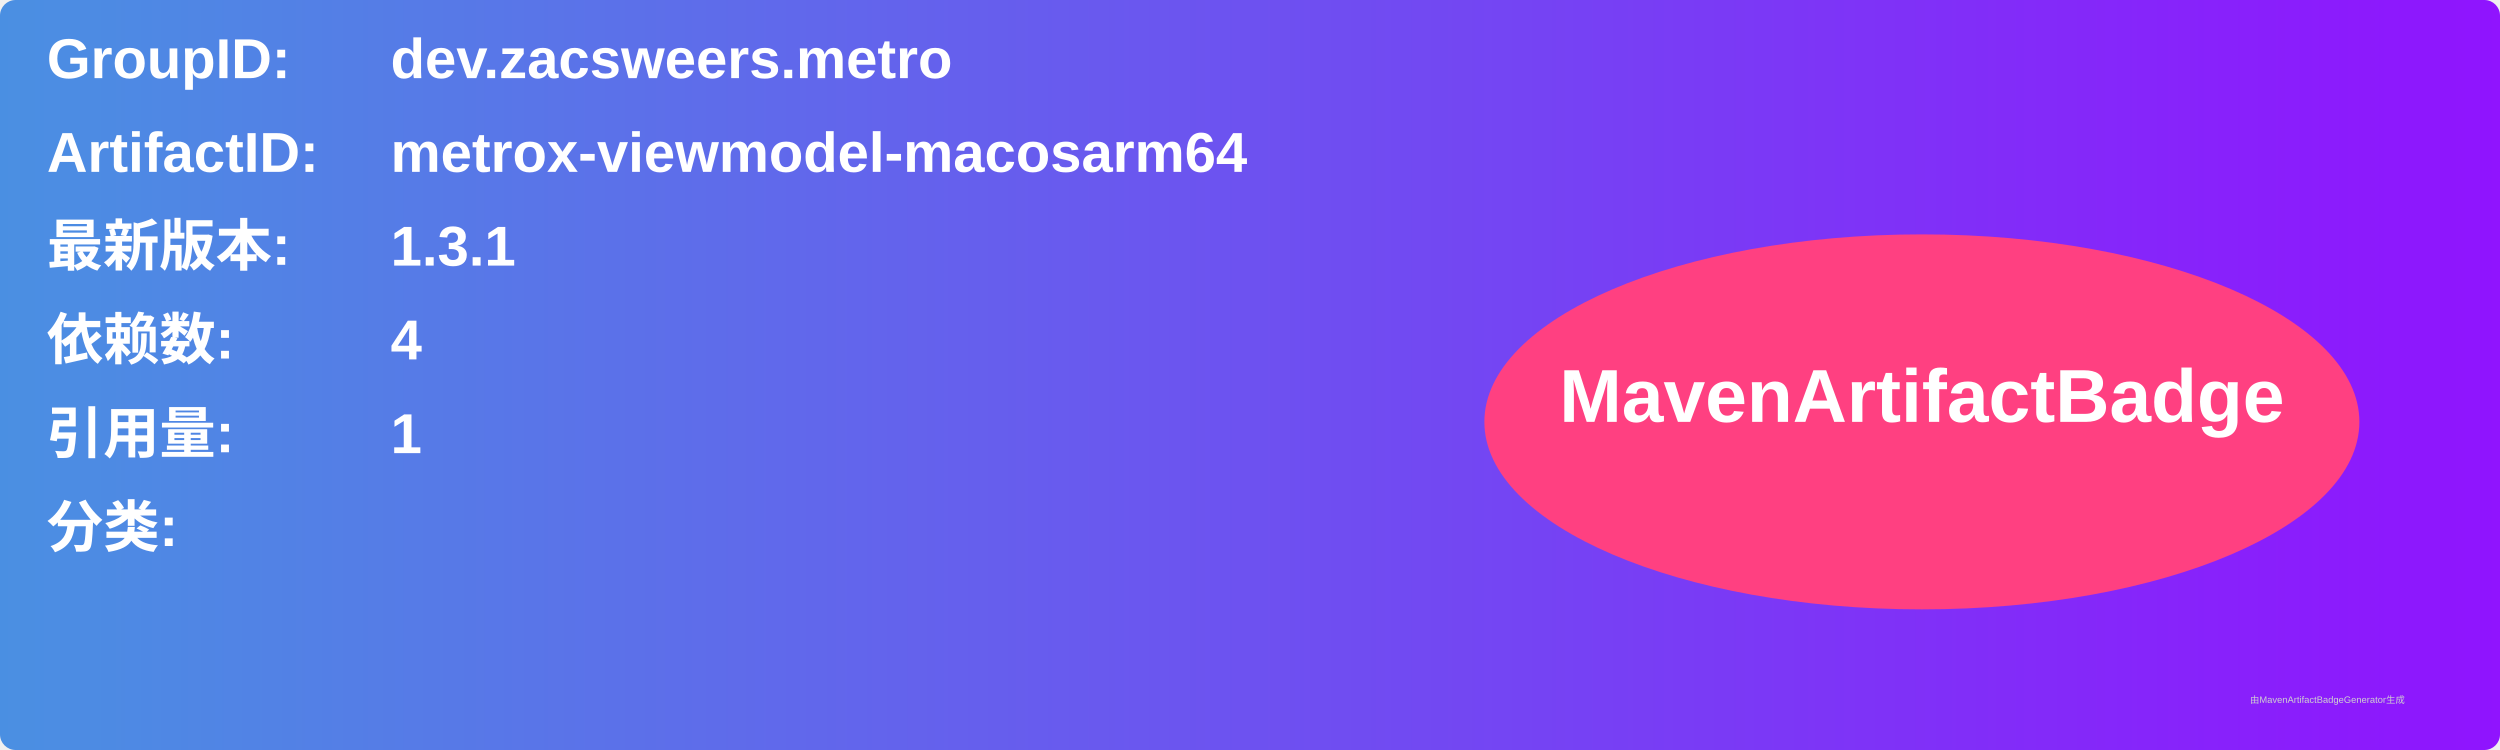
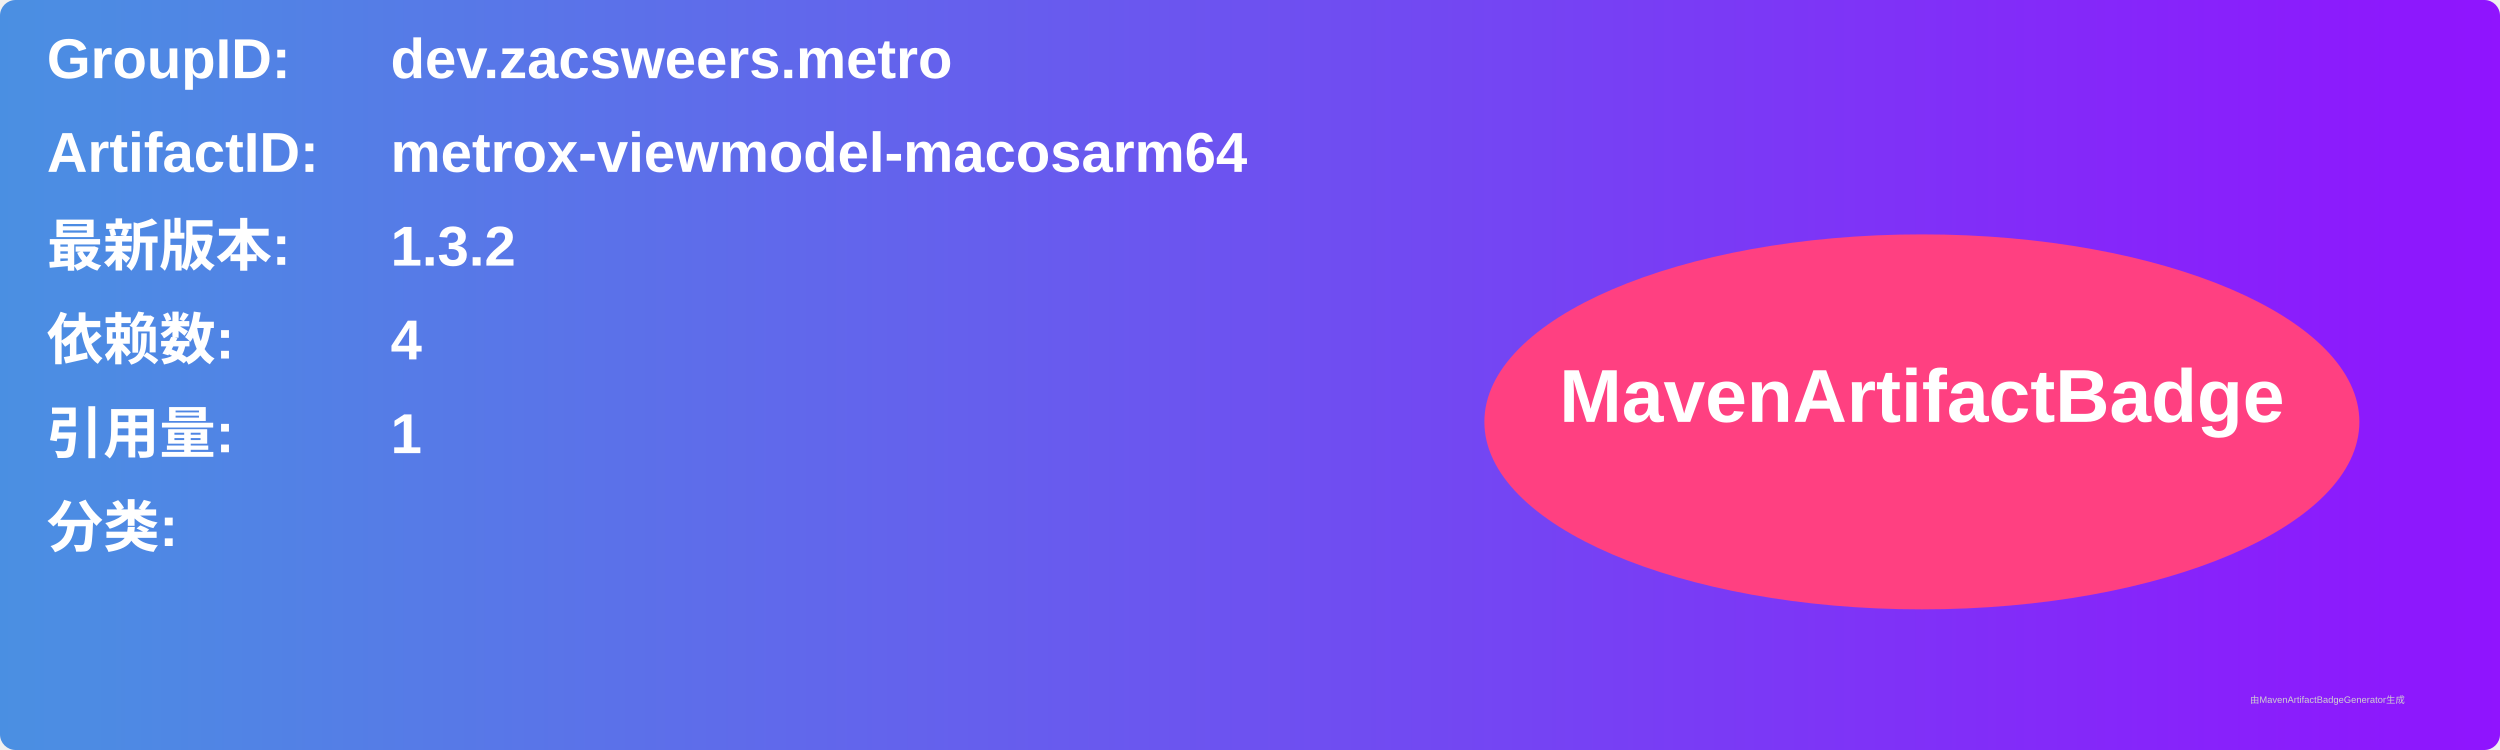
<svg xmlns="http://www.w3.org/2000/svg" width="800" height="240" viewBox="0 0 800 240">
  <linearGradient id="grad" x1="0%" y1="0%" x2="100%" y2="0%">
    <stop offset="0%" stop-color="#4a90e2" />
    <stop offset="100%" stop-color="#9013fe" />
  </linearGradient>
  <rect width="100%" height="100%" rx="5" ry="5" fill="url(#grad)" />
  <g transform="translate(15, 15)">
    <text x="0" y="10" font-family="Arial" font-size="18" fill="white" font-weight="bold" width="260">GroupID:</text>
    <text x="110" y="10" font-family="Arial" font-size="18" fill="white" font-weight="bold" width="460">dev.zacsweers.metro</text>
    <text x="0" y="40" font-family="Arial" font-size="18" fill="white" font-weight="bold" width="260">ArtifactID:</text>
    <text x="110" y="40" font-family="Arial" font-size="18" fill="white" font-weight="bold" width="460">metrox-viewmodel-macosarm64</text>
    <text x="0" y="70" font-family="Arial" font-size="18" fill="white" font-weight="bold">最新版本:</text>
    <text x="110" y="70" font-family="Arial" font-size="18" fill="white" font-weight="bold">
-       <tspan font-weight="bold">1.3.1</tspan>
+       <tspan font-weight="bold">1.3.2</tspan>
    </text>
    <text x="0" y="100" font-family="Arial" font-size="18" fill="white" font-weight="bold">依赖数: </text>
    <text x="110" y="100" font-family="Arial" font-size="18" fill="white">
      <tspan font-weight="bold">4</tspan>
    </text>
    <text x="0" y="130" font-family="Arial" font-size="18" fill="white" font-weight="bold">引用量: </text>
    <text x="110" y="130" font-family="Arial" font-size="18" fill="white">
      <tspan font-weight="bold">1</tspan>
    </text>
    <text x="0" y="160" font-family="Arial" font-size="18" fill="white" font-weight="bold">分类:</text>
    <text x="10" y="190" font-family="Arial" font-size="10" fill="white">
      <tspan font-weight="bold" />
    </text>
    <ellipse cx="600" cy="120" rx="140" ry="60" fill="#ff4081" />
    <text x="600" y="120" text-anchor="middle" font-family="Arial" font-size="24" fill="white" font-weight="bold">MavenArtifactBadge</text>
  </g>
  <text x="720" y="225" font-family="Arial" font-size="3" fill="#d0d0d0">由MavenArtifactBadgeGenerator生成</text>
</svg>
